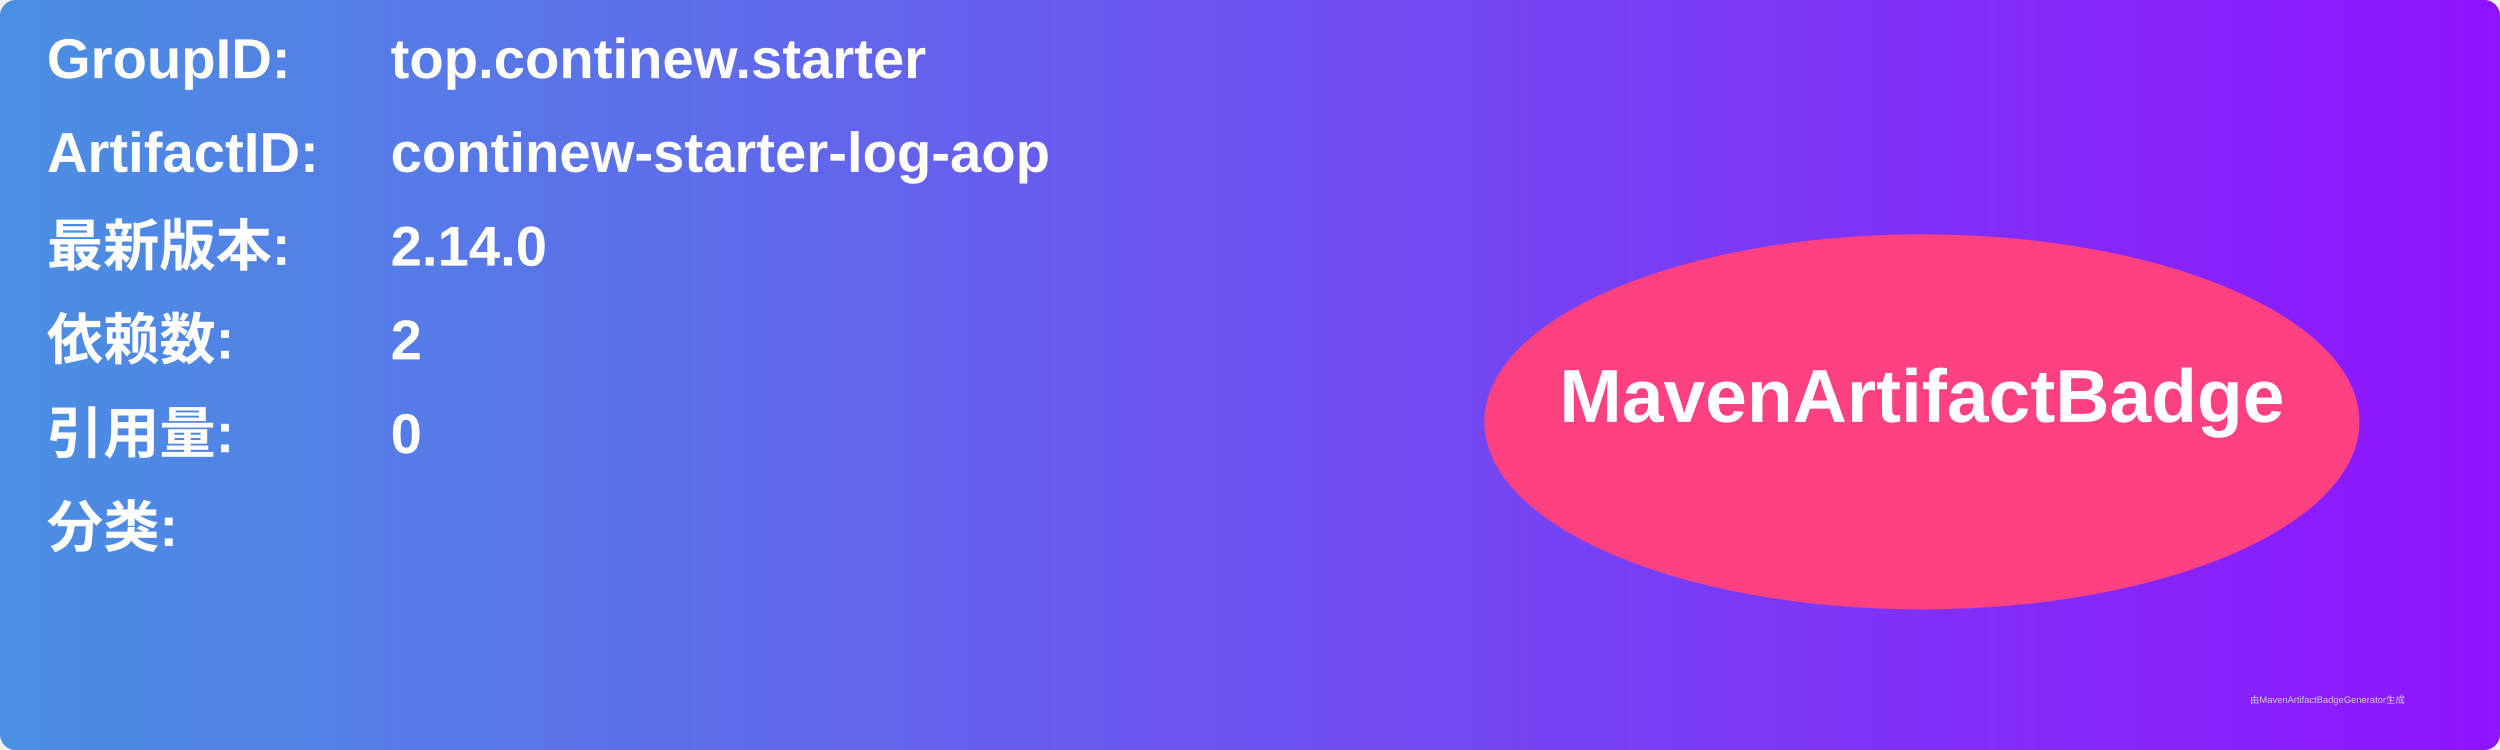
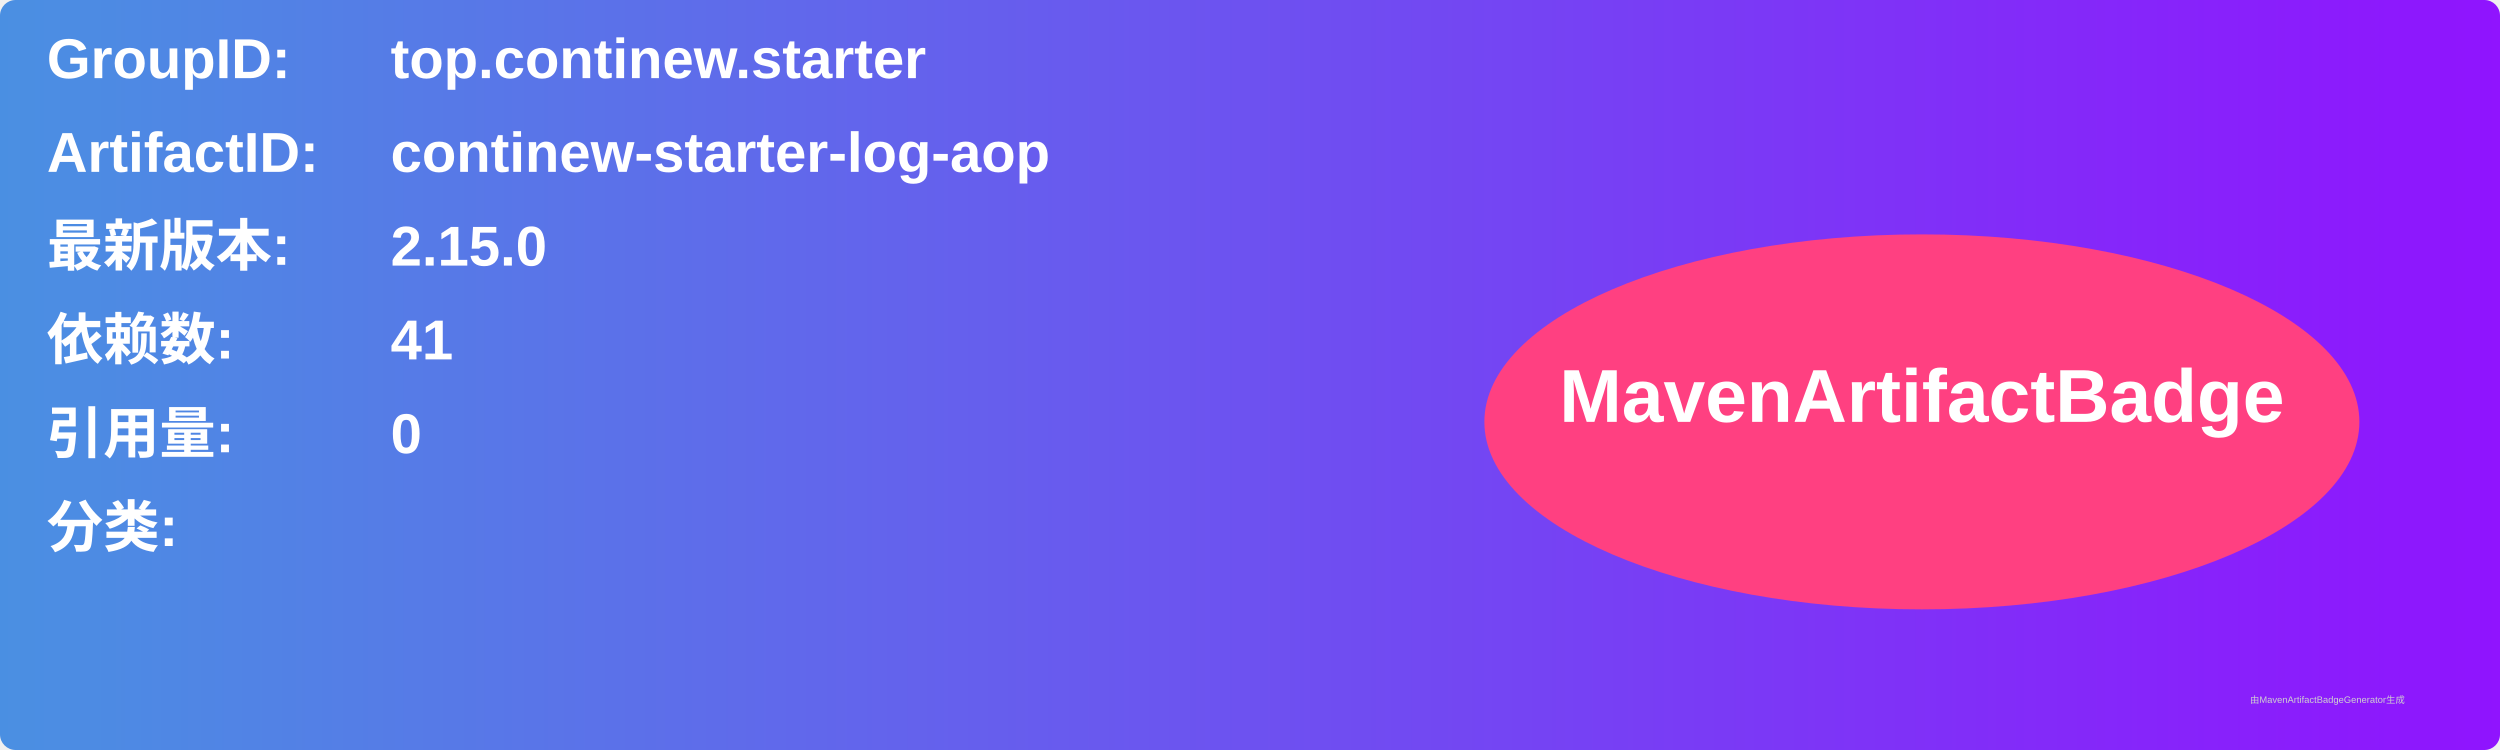
<svg xmlns="http://www.w3.org/2000/svg" width="800" height="240" viewBox="0 0 800 240">
  <linearGradient id="grad" x1="0%" y1="0%" x2="100%" y2="0%">
    <stop offset="0%" stop-color="#4a90e2" />
    <stop offset="100%" stop-color="#9013fe" />
  </linearGradient>
  <rect width="100%" height="100%" rx="5" ry="5" fill="url(#grad)" />
  <g transform="translate(15, 15)">
    <text x="0" y="10" font-family="Arial" font-size="18" fill="white" font-weight="bold" width="260">GroupID:</text>
    <text x="110" y="10" font-family="Arial" font-size="18" fill="white" font-weight="bold" width="460">top.continew.starter</text>
    <text x="0" y="40" font-family="Arial" font-size="18" fill="white" font-weight="bold" width="260">ArtifactID:</text>
    <text x="110" y="40" font-family="Arial" font-size="18" fill="white" font-weight="bold" width="460">continew-starter-log-aop</text>
    <text x="0" y="70" font-family="Arial" font-size="18" fill="white" font-weight="bold">最新版本:</text>
    <text x="110" y="70" font-family="Arial" font-size="18" fill="white" font-weight="bold">
-       <tspan font-weight="bold">2.14.0</tspan>
+       <tspan font-weight="bold">2.15.0</tspan>
    </text>
    <text x="0" y="100" font-family="Arial" font-size="18" fill="white" font-weight="bold">依赖数: </text>
    <text x="110" y="100" font-family="Arial" font-size="18" fill="white">
-       <tspan font-weight="bold">2</tspan>
+       <tspan font-weight="bold">41</tspan>
    </text>
    <text x="0" y="130" font-family="Arial" font-size="18" fill="white" font-weight="bold">引用量: </text>
    <text x="110" y="130" font-family="Arial" font-size="18" fill="white">
      <tspan font-weight="bold">0</tspan>
    </text>
    <text x="0" y="160" font-family="Arial" font-size="18" fill="white" font-weight="bold">分类:</text>
    <text x="10" y="190" font-family="Arial" font-size="10" fill="white">
      <tspan font-weight="bold" />
    </text>
    <ellipse cx="600" cy="120" rx="140" ry="60" fill="#ff4081" />
    <text x="600" y="120" text-anchor="middle" font-family="Arial" font-size="24" fill="white" font-weight="bold">MavenArtifactBadge</text>
  </g>
  <text x="720" y="225" font-family="Arial" font-size="3" fill="#d0d0d0">由MavenArtifactBadgeGenerator生成</text>
</svg>
